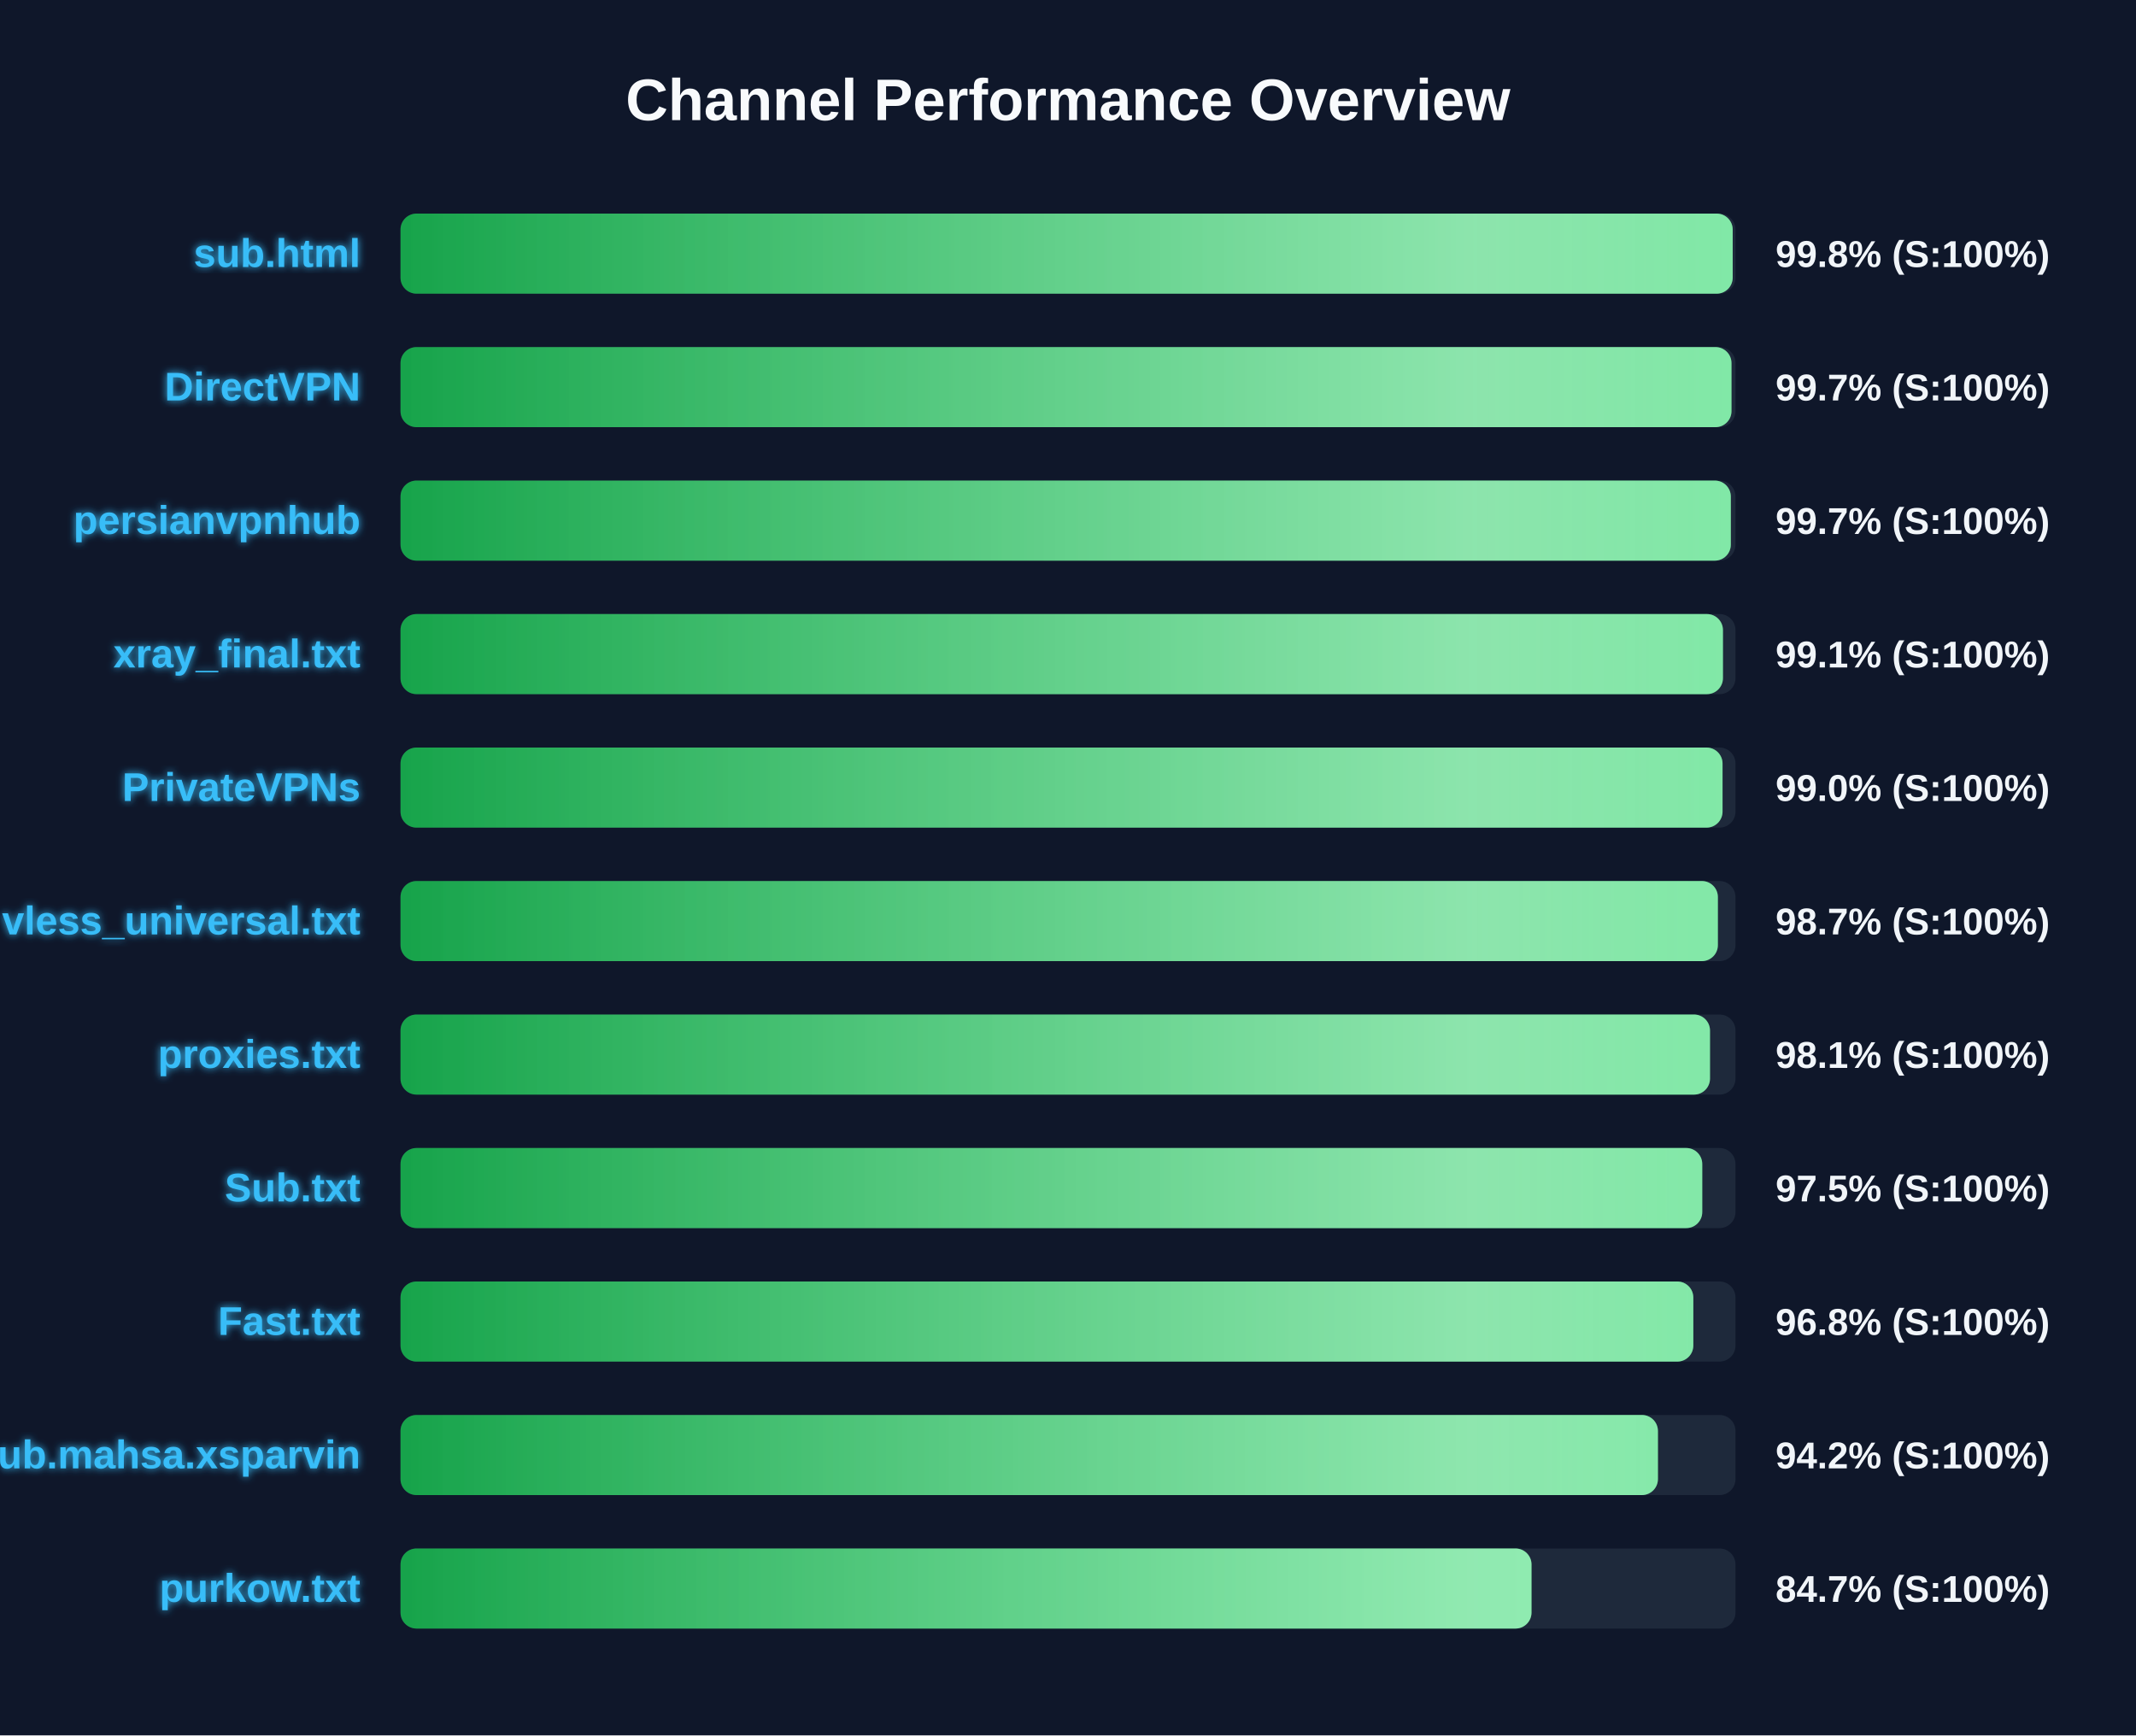
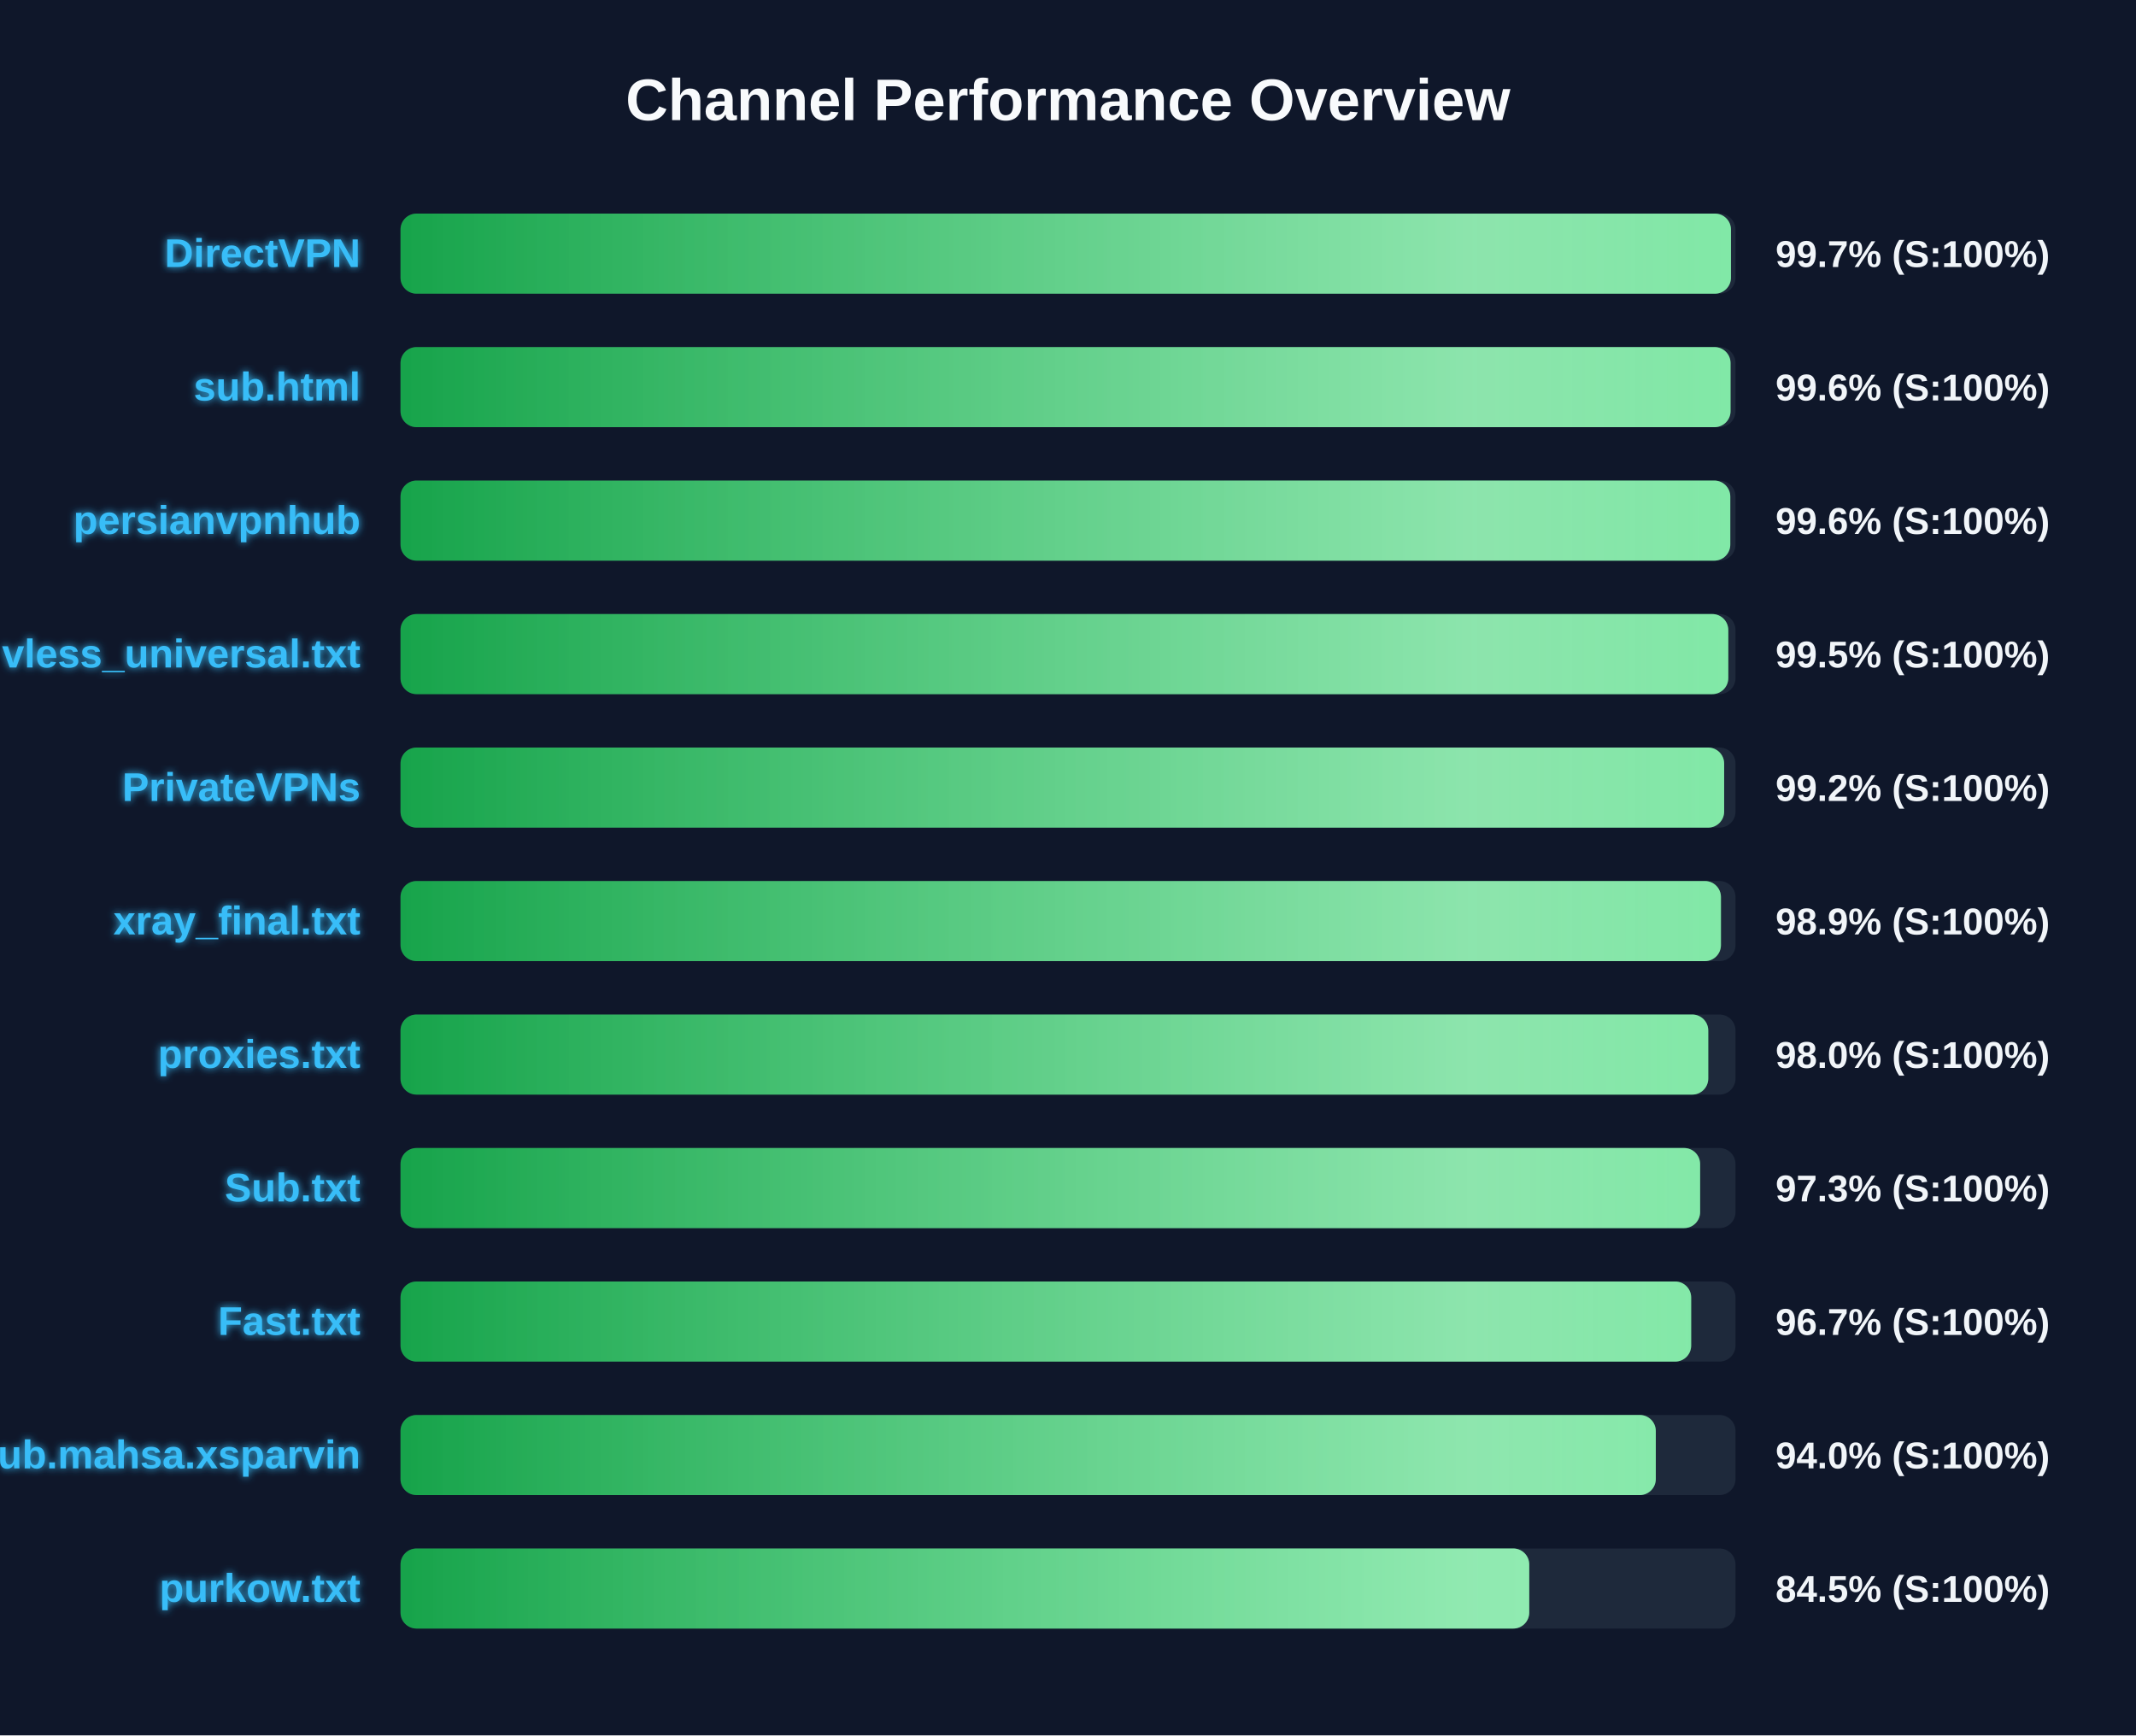
<svg xmlns="http://www.w3.org/2000/svg" width="800" height="650" version="1.1">
  <defs>
    <linearGradient id="grad-green" x1="0%" y1="0%" x2="100%" y2="0%">
      <stop offset="0%" stop-color="#16a34a" />
      <stop offset="100%" stop-color="#4ade80" />
    </linearGradient>
    <linearGradient id="grad-yellow" x1="0%" y1="0%" x2="100%" y2="0%">
      <stop offset="0%" stop-color="#ca8a04" />
      <stop offset="100%" stop-color="#fde047" />
    </linearGradient>
    <linearGradient id="grad-red" x1="0%" y1="0%" x2="100%" y2="0%">
      <stop offset="0%" stop-color="#dc2626" />
      <stop offset="100%" stop-color="#f87171" />
    </linearGradient>
    <linearGradient id="shimmer" x1="0%" y1="0%" x2="100%" y2="0%">
      <stop offset="0%" stop-color="rgba(255,255,255,0)" />
      <stop offset="50%" stop-color="rgba(255,255,255,0.4)" />
      <stop offset="100%" stop-color="rgba(255,255,255,0)" />
    </linearGradient>
    <filter id="glow" x="-20%" y="-20%" width="140%" height="140%">
      <feGaussianBlur stdDeviation="1.5" result="blur" />
      <feComposite in="SourceGraphic" in2="blur" operator="over" />
    </filter>
  </defs>
  <style>
        .bg-rect { fill: #0f172a; }
        .title { font: bold 22px 'Segoe UI', Arial, sans-serif; fill: #f8fafc; }
        .row { font: bold 15px 'Segoe UI', Arial, sans-serif; fill: #38bdf8; filter: url(#glow); }
        .score { font: bold 14px 'Segoe UI', Arial, sans-serif; fill: #f1f5f9; }
        @keyframes shimmer-anim {
            0% { transform: translateX(-100%); }
            100% { transform: translateX(200%); }
        }
        .shimmer-rect {
            animation: shimmer-anim 2.5s infinite linear;
        }
    </style>
  <rect width="100%" height="100%" class="bg-rect" />
  <text x="400" y="45" text-anchor="middle" class="title">Channel Performance Overview</text>
  <rect x="150" y="80" width="500" height="30" fill="#1e293b" rx="6" />
  <clipPath id="clip-0">
-     <rect x="150" y="80" width="498.95" height="30" rx="6" />
+     <rect x="150" y="80" width="498.3" height="30" rx="6" />
  </clipPath>
-   <rect x="150" y="80" width="498.95" height="30" fill="url(#grad-green)" rx="6" />
+   <rect x="150" y="80" width="498.3" height="30" fill="url(#grad-green)" rx="6" />
  <g clip-path="url(#clip-0)">
    <rect x="150" y="80" width="100%" height="30" fill="url(#shimmer)" class="shimmer-rect" />
  </g>
-   <text x="135" y="100" text-anchor="end" class="row">sub.html</text>
-   <text x="665" y="100" text-anchor="start" class="score">99.8% (S:100%)</text>
+   <text x="135" y="100" text-anchor="end" class="row">DirectVPN</text>
+   <text x="665" y="100" text-anchor="start" class="score">99.7% (S:100%)</text>
  <rect x="150" y="130" width="500" height="30" fill="#1e293b" rx="6" />
  <clipPath id="clip-1">
-     <rect x="150" y="130" width="498.5" height="30" rx="6" />
+     <rect x="150" y="130" width="498.15" height="30" rx="6" />
  </clipPath>
-   <rect x="150" y="130" width="498.5" height="30" fill="url(#grad-green)" rx="6" />
+   <rect x="150" y="130" width="498.15" height="30" fill="url(#grad-green)" rx="6" />
  <g clip-path="url(#clip-1)">
    <rect x="150" y="130" width="100%" height="30" fill="url(#shimmer)" class="shimmer-rect" />
  </g>
-   <text x="135" y="150" text-anchor="end" class="row">DirectVPN</text>
-   <text x="665" y="150" text-anchor="start" class="score">99.7% (S:100%)</text>
+   <text x="135" y="150" text-anchor="end" class="row">sub.html</text>
+   <text x="665" y="150" text-anchor="start" class="score">99.6% (S:100%)</text>
  <rect x="150" y="180" width="500" height="30" fill="#1e293b" rx="6" />
  <clipPath id="clip-2">
-     <rect x="150" y="180" width="498.25" height="30" rx="6" />
+     <rect x="150" y="180" width="498.05" height="30" rx="6" />
  </clipPath>
-   <rect x="150" y="180" width="498.25" height="30" fill="url(#grad-green)" rx="6" />
+   <rect x="150" y="180" width="498.05" height="30" fill="url(#grad-green)" rx="6" />
  <g clip-path="url(#clip-2)">
    <rect x="150" y="180" width="100%" height="30" fill="url(#shimmer)" class="shimmer-rect" />
  </g>
  <text x="135" y="200" text-anchor="end" class="row">persianvpnhub</text>
-   <text x="665" y="200" text-anchor="start" class="score">99.7% (S:100%)</text>
+   <text x="665" y="200" text-anchor="start" class="score">99.6% (S:100%)</text>
  <rect x="150" y="230" width="500" height="30" fill="#1e293b" rx="6" />
  <clipPath id="clip-3">
-     <rect x="150" y="230" width="495.3" height="30" rx="6" />
+     <rect x="150" y="230" width="497.3" height="30" rx="6" />
  </clipPath>
-   <rect x="150" y="230" width="495.3" height="30" fill="url(#grad-green)" rx="6" />
+   <rect x="150" y="230" width="497.3" height="30" fill="url(#grad-green)" rx="6" />
  <g clip-path="url(#clip-3)">
    <rect x="150" y="230" width="100%" height="30" fill="url(#shimmer)" class="shimmer-rect" />
  </g>
-   <text x="135" y="250" text-anchor="end" class="row">xray_final.txt</text>
-   <text x="665" y="250" text-anchor="start" class="score">99.1% (S:100%)</text>
+   <text x="135" y="250" text-anchor="end" class="row">vless_universal.txt</text>
+   <text x="665" y="250" text-anchor="start" class="score">99.5% (S:100%)</text>
  <rect x="150" y="280" width="500" height="30" fill="#1e293b" rx="6" />
  <clipPath id="clip-4">
-     <rect x="150" y="280" width="495.15" height="30" rx="6" />
+     <rect x="150" y="280" width="495.75" height="30" rx="6" />
  </clipPath>
-   <rect x="150" y="280" width="495.15" height="30" fill="url(#grad-green)" rx="6" />
+   <rect x="150" y="280" width="495.75" height="30" fill="url(#grad-green)" rx="6" />
  <g clip-path="url(#clip-4)">
    <rect x="150" y="280" width="100%" height="30" fill="url(#shimmer)" class="shimmer-rect" />
  </g>
  <text x="135" y="300" text-anchor="end" class="row">PrivateVPNs</text>
-   <text x="665" y="300" text-anchor="start" class="score">99.0% (S:100%)</text>
+   <text x="665" y="300" text-anchor="start" class="score">99.2% (S:100%)</text>
  <rect x="150" y="330" width="500" height="30" fill="#1e293b" rx="6" />
  <clipPath id="clip-5">
-     <rect x="150" y="330" width="493.4" height="30" rx="6" />
+     <rect x="150" y="330" width="494.55" height="30" rx="6" />
  </clipPath>
-   <rect x="150" y="330" width="493.4" height="30" fill="url(#grad-green)" rx="6" />
+   <rect x="150" y="330" width="494.55" height="30" fill="url(#grad-green)" rx="6" />
  <g clip-path="url(#clip-5)">
    <rect x="150" y="330" width="100%" height="30" fill="url(#shimmer)" class="shimmer-rect" />
  </g>
-   <text x="135" y="350" text-anchor="end" class="row">vless_universal.txt</text>
-   <text x="665" y="350" text-anchor="start" class="score">98.7% (S:100%)</text>
+   <text x="135" y="350" text-anchor="end" class="row">xray_final.txt</text>
+   <text x="665" y="350" text-anchor="start" class="score">98.9% (S:100%)</text>
  <rect x="150" y="380" width="500" height="30" fill="#1e293b" rx="6" />
  <clipPath id="clip-6">
-     <rect x="150" y="380" width="490.45" height="30" rx="6" />
+     <rect x="150" y="380" width="489.8" height="30" rx="6" />
  </clipPath>
-   <rect x="150" y="380" width="490.45" height="30" fill="url(#grad-green)" rx="6" />
+   <rect x="150" y="380" width="489.8" height="30" fill="url(#grad-green)" rx="6" />
  <g clip-path="url(#clip-6)">
    <rect x="150" y="380" width="100%" height="30" fill="url(#shimmer)" class="shimmer-rect" />
  </g>
  <text x="135" y="400" text-anchor="end" class="row">proxies.txt</text>
-   <text x="665" y="400" text-anchor="start" class="score">98.1% (S:100%)</text>
+   <text x="665" y="400" text-anchor="start" class="score">98.0% (S:100%)</text>
  <rect x="150" y="430" width="500" height="30" fill="#1e293b" rx="6" />
  <clipPath id="clip-7">
-     <rect x="150" y="430" width="487.55" height="30" rx="6" />
+     <rect x="150" y="430" width="486.75" height="30" rx="6" />
  </clipPath>
-   <rect x="150" y="430" width="487.55" height="30" fill="url(#grad-green)" rx="6" />
+   <rect x="150" y="430" width="486.75" height="30" fill="url(#grad-green)" rx="6" />
  <g clip-path="url(#clip-7)">
    <rect x="150" y="430" width="100%" height="30" fill="url(#shimmer)" class="shimmer-rect" />
  </g>
  <text x="135" y="450" text-anchor="end" class="row">Sub.txt</text>
-   <text x="665" y="450" text-anchor="start" class="score">97.5% (S:100%)</text>
+   <text x="665" y="450" text-anchor="start" class="score">97.3% (S:100%)</text>
  <rect x="150" y="480" width="500" height="30" fill="#1e293b" rx="6" />
  <clipPath id="clip-8">
-     <rect x="150" y="480" width="484.2" height="30" rx="6" />
+     <rect x="150" y="480" width="483.4" height="30" rx="6" />
  </clipPath>
-   <rect x="150" y="480" width="484.2" height="30" fill="url(#grad-green)" rx="6" />
+   <rect x="150" y="480" width="483.4" height="30" fill="url(#grad-green)" rx="6" />
  <g clip-path="url(#clip-8)">
    <rect x="150" y="480" width="100%" height="30" fill="url(#shimmer)" class="shimmer-rect" />
  </g>
  <text x="135" y="500" text-anchor="end" class="row">Fast.txt</text>
-   <text x="665" y="500" text-anchor="start" class="score">96.8% (S:100%)</text>
+   <text x="665" y="500" text-anchor="start" class="score">96.7% (S:100%)</text>
  <rect x="150" y="530" width="500" height="30" fill="#1e293b" rx="6" />
  <clipPath id="clip-9">
-     <rect x="150" y="530" width="470.95" height="30" rx="6" />
+     <rect x="150" y="530" width="470.15" height="30" rx="6" />
  </clipPath>
-   <rect x="150" y="530" width="470.95" height="30" fill="url(#grad-green)" rx="6" />
+   <rect x="150" y="530" width="470.15" height="30" fill="url(#grad-green)" rx="6" />
  <g clip-path="url(#clip-9)">
    <rect x="150" y="530" width="100%" height="30" fill="url(#shimmer)" class="shimmer-rect" />
  </g>
  <text x="135" y="550" text-anchor="end" class="row">Sub.mahsa.xsparvin</text>
-   <text x="665" y="550" text-anchor="start" class="score">94.2% (S:100%)</text>
+   <text x="665" y="550" text-anchor="start" class="score">94.0% (S:100%)</text>
  <rect x="150" y="580" width="500" height="30" fill="#1e293b" rx="6" />
  <clipPath id="clip-10">
-     <rect x="150" y="580" width="423.6" height="30" rx="6" />
+     <rect x="150" y="580" width="422.75" height="30" rx="6" />
  </clipPath>
-   <rect x="150" y="580" width="423.6" height="30" fill="url(#grad-green)" rx="6" />
+   <rect x="150" y="580" width="422.75" height="30" fill="url(#grad-green)" rx="6" />
  <g clip-path="url(#clip-10)">
    <rect x="150" y="580" width="100%" height="30" fill="url(#shimmer)" class="shimmer-rect" />
  </g>
  <text x="135" y="600" text-anchor="end" class="row">purkow.txt</text>
-   <text x="665" y="600" text-anchor="start" class="score">84.7% (S:100%)</text>
+   <text x="665" y="600" text-anchor="start" class="score">84.5% (S:100%)</text>
</svg>
